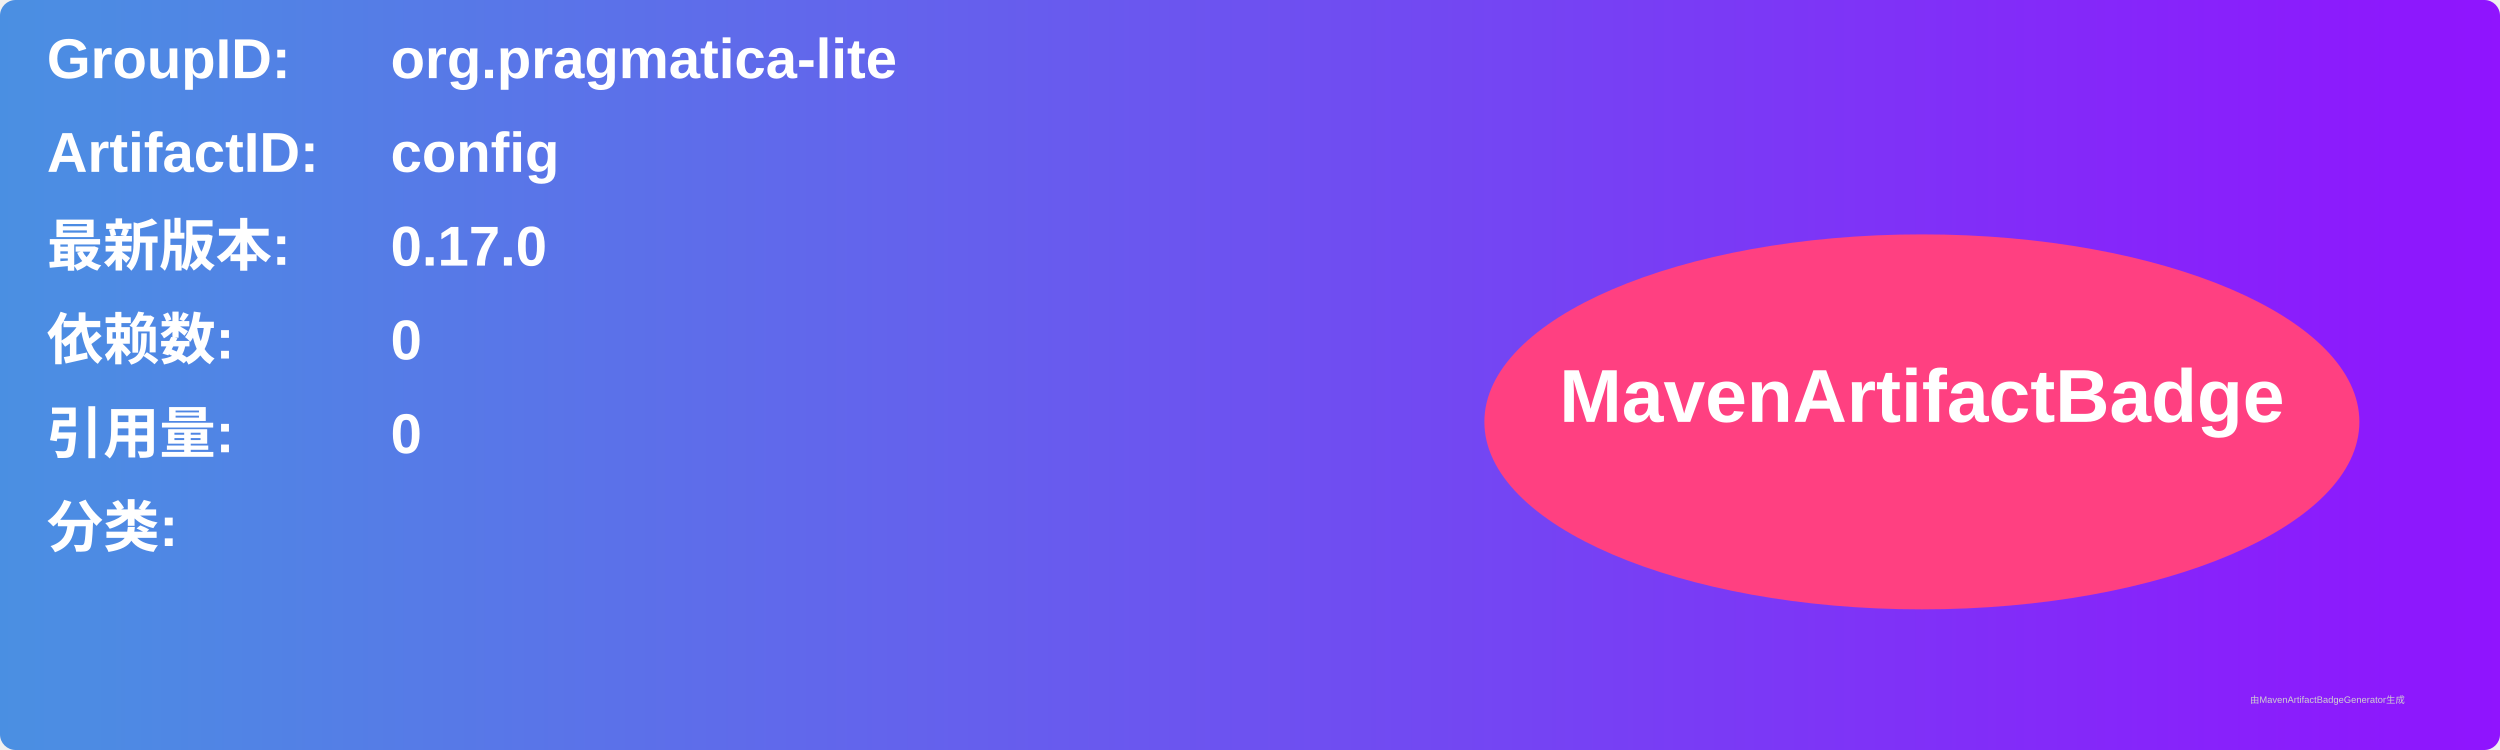
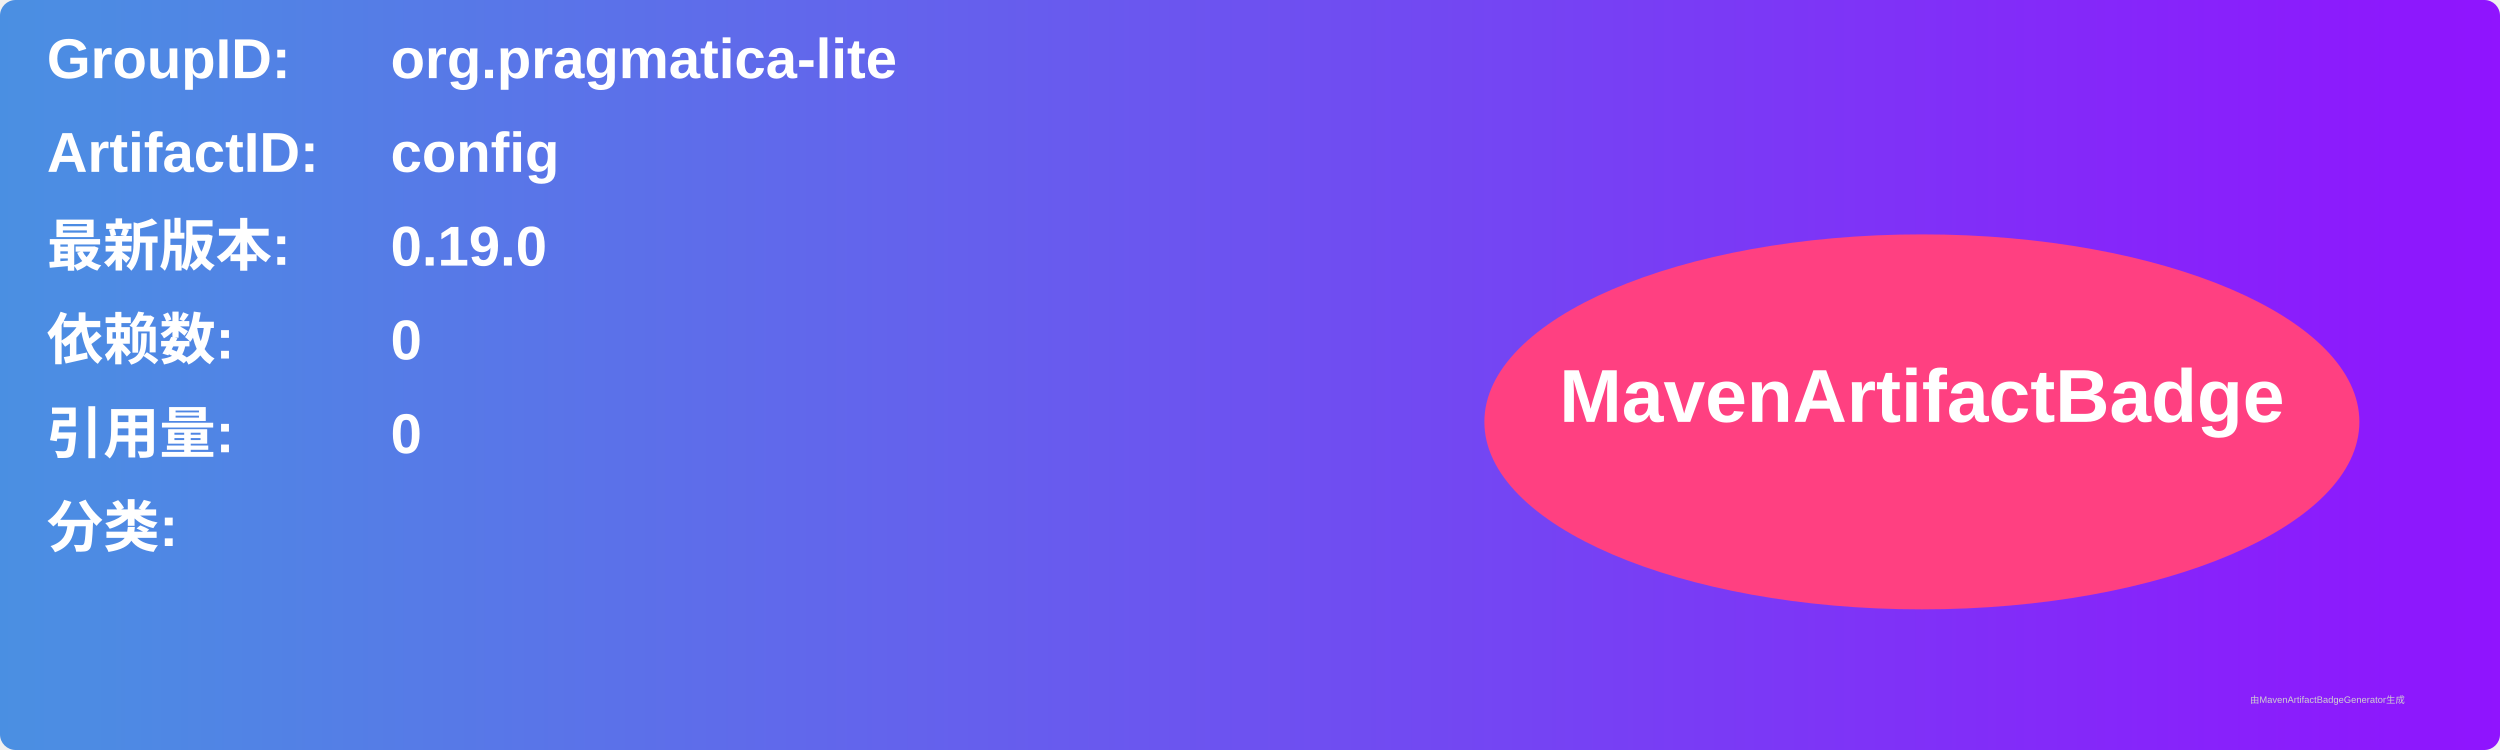
<svg xmlns="http://www.w3.org/2000/svg" width="800" height="240" viewBox="0 0 800 240">
  <linearGradient id="grad" x1="0%" y1="0%" x2="100%" y2="0%">
    <stop offset="0%" stop-color="#4a90e2" />
    <stop offset="100%" stop-color="#9013fe" />
  </linearGradient>
  <rect width="100%" height="100%" rx="5" ry="5" fill="url(#grad)" />
  <g transform="translate(15, 15)">
    <text x="0" y="10" font-family="Arial" font-size="18" fill="white" font-weight="bold" width="260">GroupID:</text>
    <text x="110" y="10" font-family="Arial" font-size="18" fill="white" font-weight="bold" width="460">org.pragmatica-lite</text>
    <text x="0" y="40" font-family="Arial" font-size="18" fill="white" font-weight="bold" width="260">ArtifactID:</text>
    <text x="110" y="40" font-family="Arial" font-size="18" fill="white" font-weight="bold" width="460">config</text>
    <text x="0" y="70" font-family="Arial" font-size="18" fill="white" font-weight="bold">最新版本:</text>
    <text x="110" y="70" font-family="Arial" font-size="18" fill="white" font-weight="bold">
-       <tspan font-weight="bold">0.17.0</tspan>
+       <tspan font-weight="bold">0.19.0</tspan>
    </text>
    <text x="0" y="100" font-family="Arial" font-size="18" fill="white" font-weight="bold">依赖数: </text>
    <text x="110" y="100" font-family="Arial" font-size="18" fill="white">
      <tspan font-weight="bold">0</tspan>
    </text>
    <text x="0" y="130" font-family="Arial" font-size="18" fill="white" font-weight="bold">引用量: </text>
    <text x="110" y="130" font-family="Arial" font-size="18" fill="white">
      <tspan font-weight="bold">0</tspan>
    </text>
    <text x="0" y="160" font-family="Arial" font-size="18" fill="white" font-weight="bold">分类:</text>
    <text x="10" y="190" font-family="Arial" font-size="10" fill="white">
      <tspan font-weight="bold" />
    </text>
    <ellipse cx="600" cy="120" rx="140" ry="60" fill="#ff4081" />
    <text x="600" y="120" text-anchor="middle" font-family="Arial" font-size="24" fill="white" font-weight="bold">MavenArtifactBadge</text>
  </g>
  <text x="720" y="225" font-family="Arial" font-size="3" fill="#d0d0d0">由MavenArtifactBadgeGenerator生成</text>
</svg>
